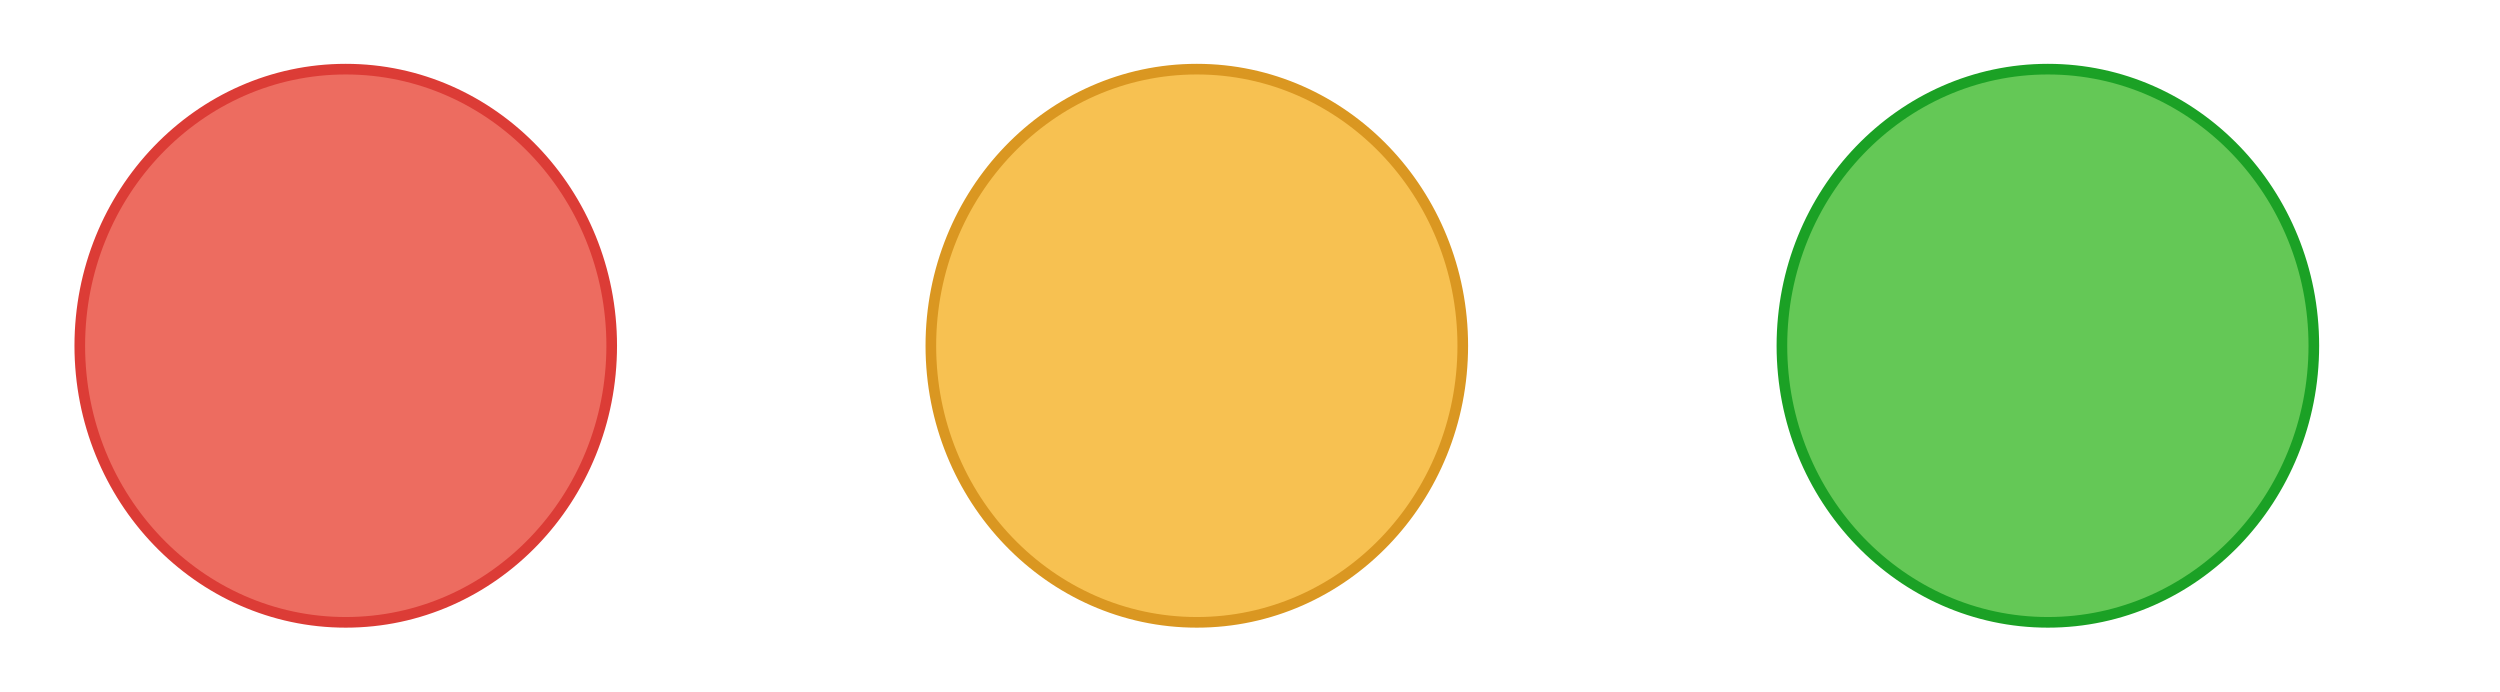
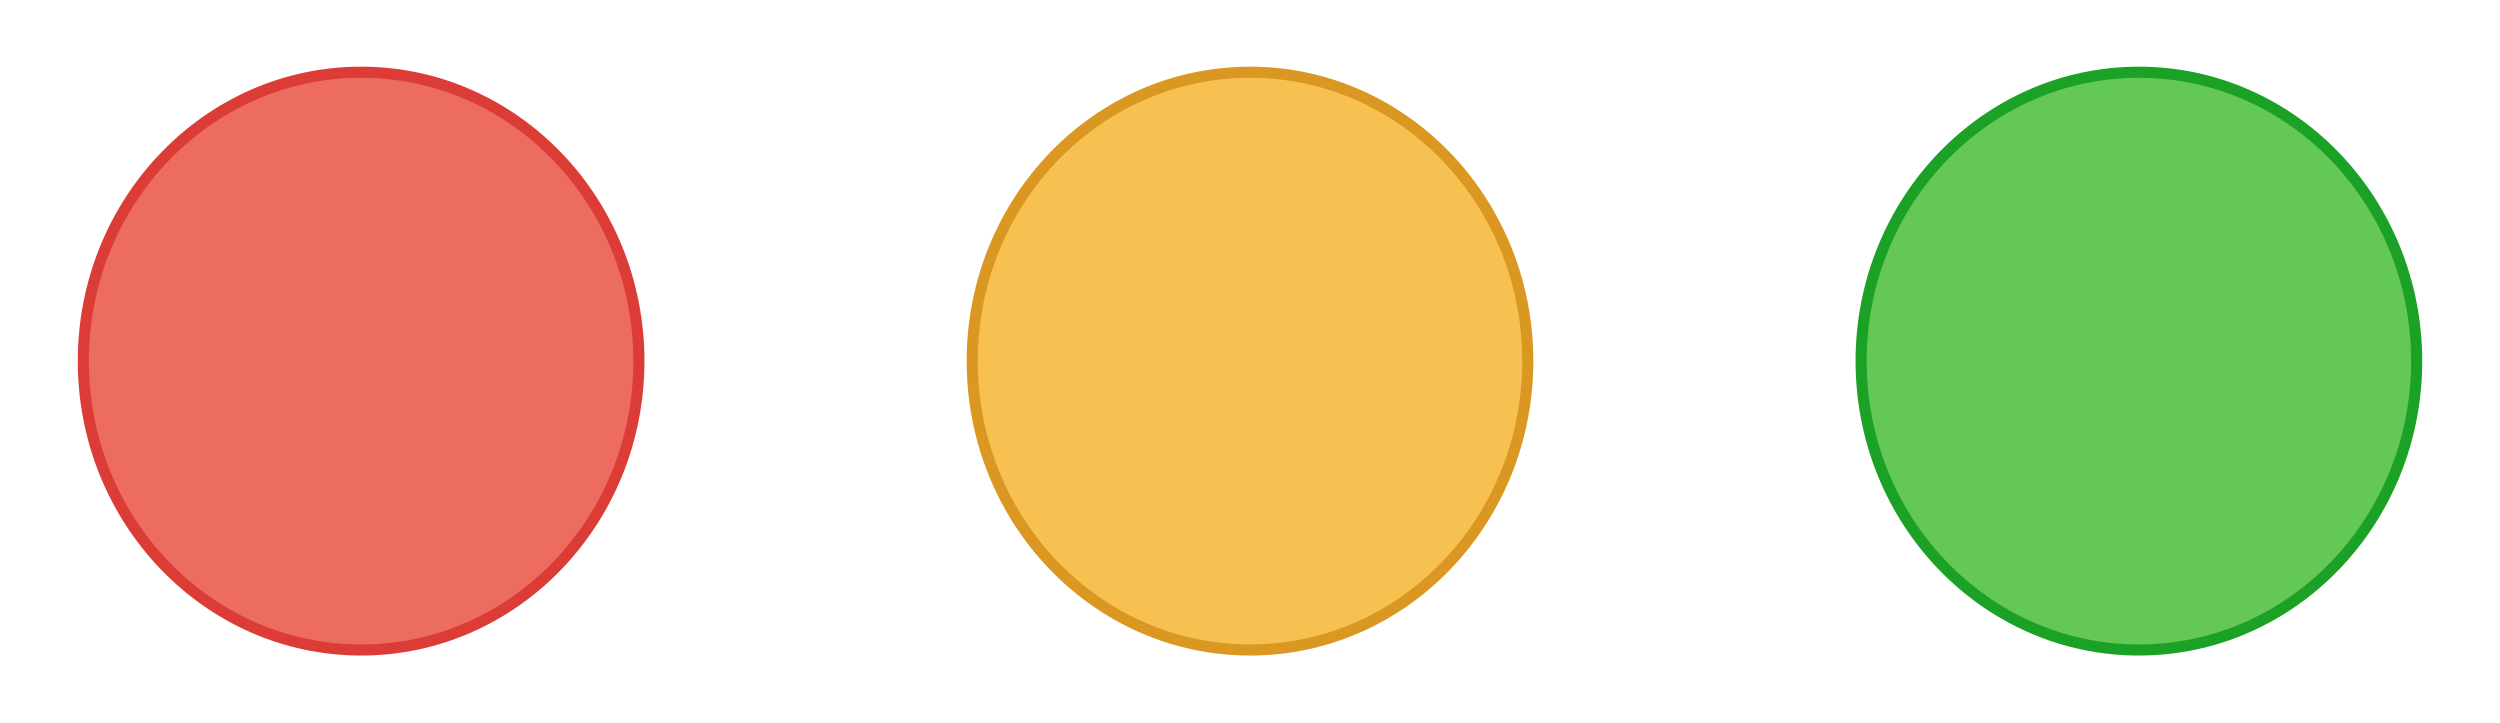
- <svg xmlns="http://www.w3.org/2000/svg" version="1.1" x="0px" y="0px" width="470px" height="130px">
+ <svg xmlns="http://www.w3.org/2000/svg" version="1.1" x="0px" y="0px" width="450px" height="130px">
  <ellipse cx="65" cy="65" rx="50" ry="52" stroke="rgb(220,60,54)" stroke-width="2" fill="rgb(237,108,96)" />
  <ellipse cx="225" cy="65" rx="50" ry="52" stroke="rgb(218,151,33)" stroke-width="2" fill="rgb(247,193,81)" />
  <ellipse cx="385" cy="65" rx="50" ry="52" stroke="rgb(27,161,37)" stroke-width="2" fill="rgb(100,200,86)" />
</svg>
